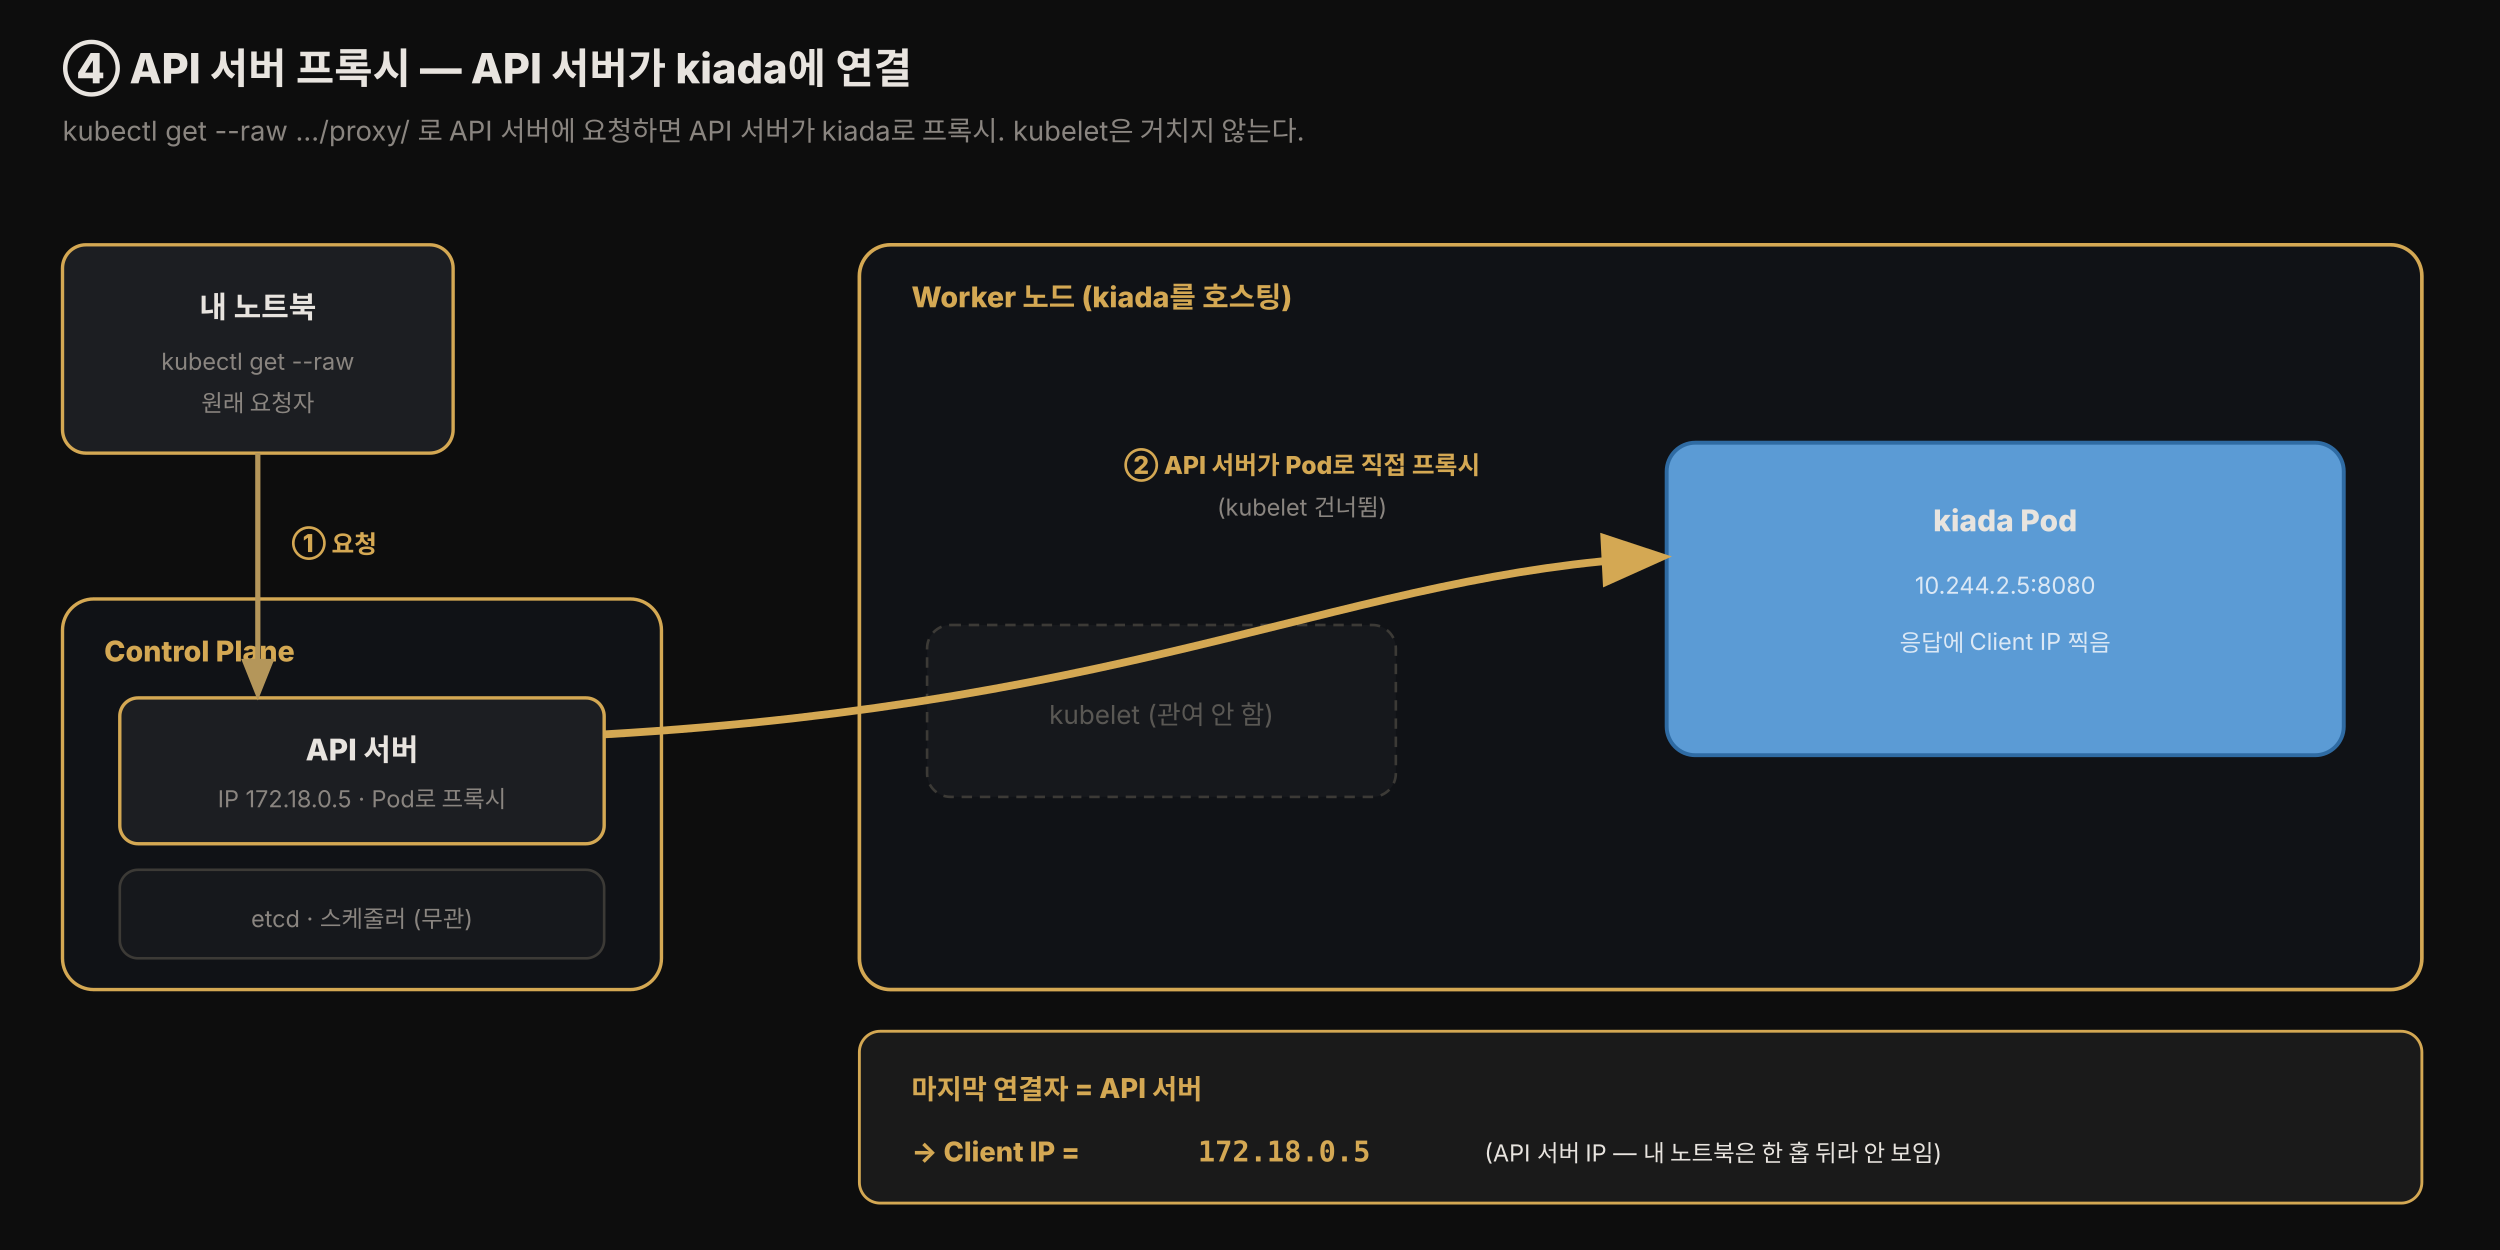
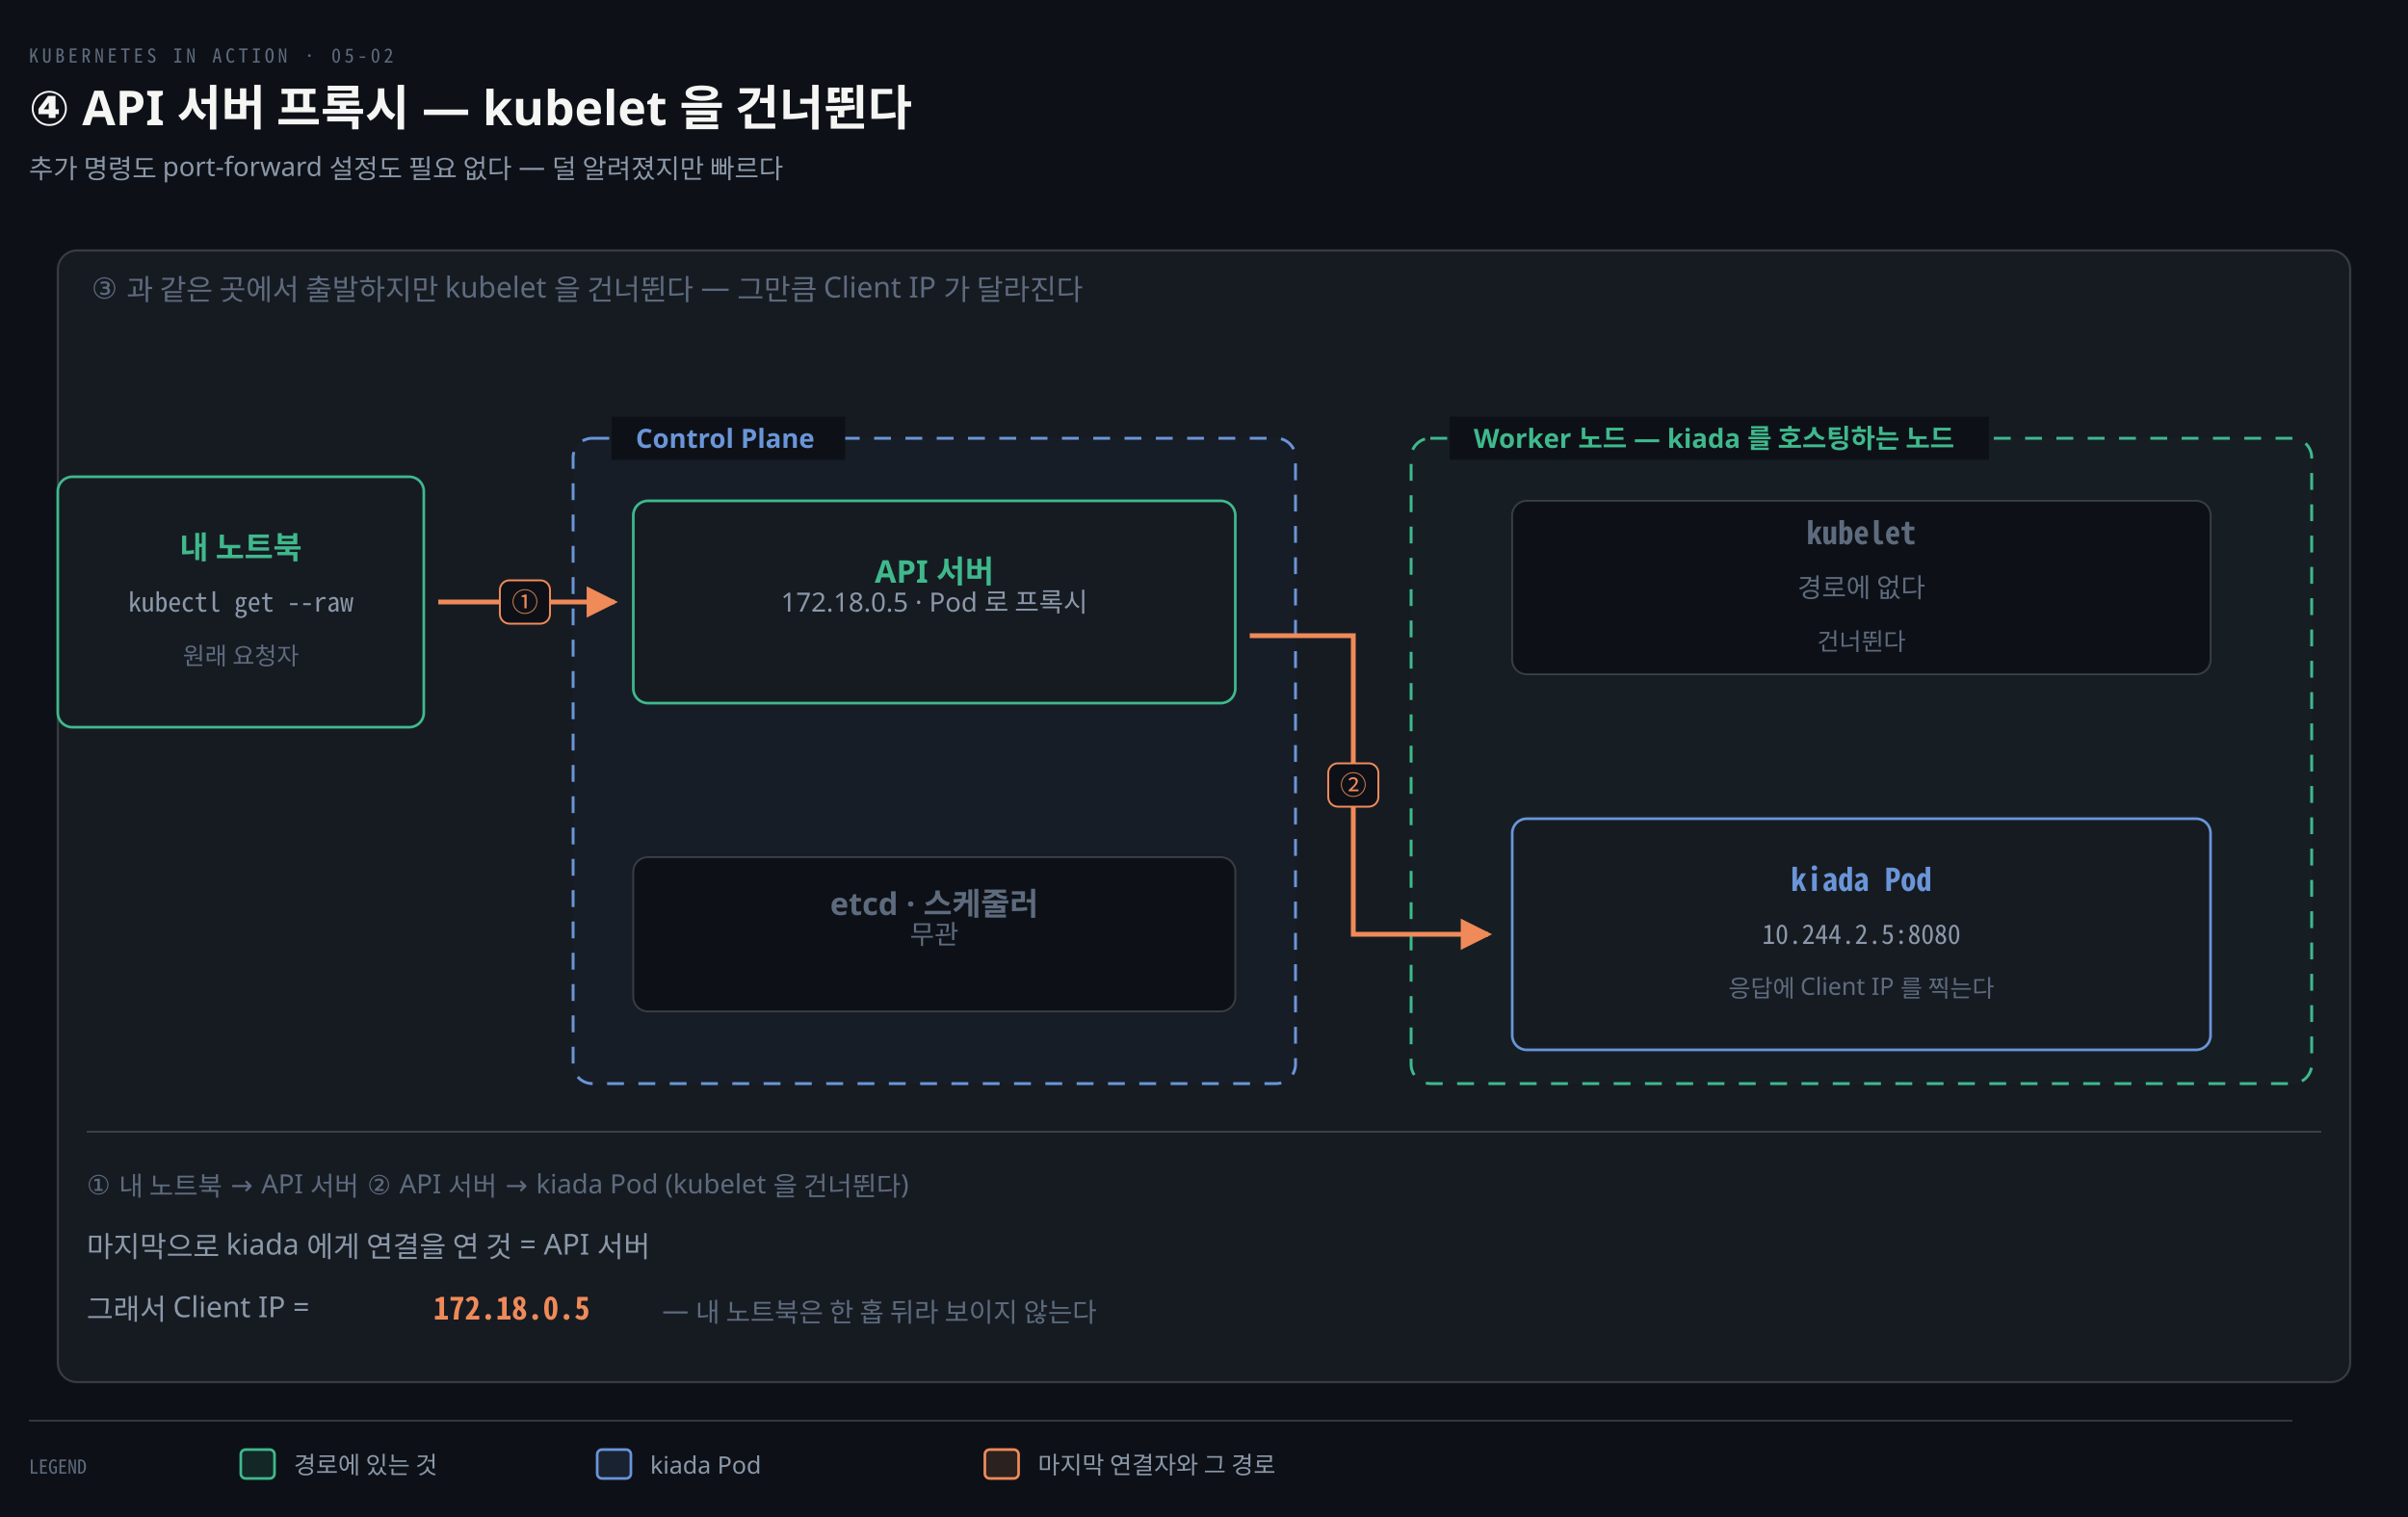
- <svg xmlns="http://www.w3.org/2000/svg" viewBox="0 0 960 480" width="100%" role="img" font-family="'Pretendard', -apple-system, 'Noto Sans KR', sans-serif">
+ <svg xmlns="http://www.w3.org/2000/svg" viewBox="0 0 1000 630" width="100%" role="img" aria-labelledby="dt dd">
  <defs>
-     <style>
-       .title  { font-size: 16px; font-weight: 800; fill: #e8e4df; }
-       .sub    { font-size: 10.5px; fill: rgb(138,133,128); }
-       .zone   { font-size: 11px; font-weight: 800; fill: rgb(212,168,83); }
-       .comp   { font-size: 11.5px; font-weight: 800; fill: #e8e4df; }
-       .note   { font-size: 9px; fill: rgb(138,133,128); }
-       .step   { font-size: 9.5px; font-weight: 800; fill: rgb(212,168,83); }
-       .ip     { font-size: 11px; font-weight: 800; font-family: 'JetBrains Mono', ui-monospace, monospace; fill: rgb(212,168,83); }
-       .last   { font-size: 10.5px; font-weight: 800; fill: rgb(212,168,83); }
-       .dim    { font-size: 10px; fill: rgb(90,88,84); }
-     </style>
-     <marker id="ar" markerWidth="10" markerHeight="10" refX="6.5" refY="3.2" orient="auto">
-       <path d="M0,0 L8,3.2 L0,6.4 Z" fill="rgb(180,150,90)" />
+     <marker id="ar" viewBox="0 0 8 8" refX="7" refY="4" markerWidth="6.5" markerHeight="6.5" orient="auto">
+       <path d="M0 0 L8 4 L0 8 z" fill="#8B98A9" />
    </marker>
-     <marker id="arL" markerWidth="11" markerHeight="11" refX="7" refY="3.5" orient="auto">
-       <path d="M0,0 L9,3.5 L0,7 Z" fill="rgb(212,168,83)" />
+     <marker id="ok" viewBox="0 0 8 8" refX="7" refY="4" markerWidth="6.5" markerHeight="6.5" orient="auto">
+       <path d="M0 0 L8 4 L0 8 z" fill="#3FB98C" />
+     </marker>
+     <marker id="warn" viewBox="0 0 8 8" refX="7" refY="4" markerWidth="6.5" markerHeight="6.5" orient="auto">
+       <path d="M0 0 L8 4 L0 8 z" fill="#E3B341" />
+     </marker>
+     <marker id="bad" viewBox="0 0 8 8" refX="7" refY="4" markerWidth="6.5" markerHeight="6.5" orient="auto">
+       <path d="M0 0 L8 4 L0 8 z" fill="#F0616D" />
+     </marker>
+     <marker id="info" viewBox="0 0 8 8" refX="7" refY="4" markerWidth="6.5" markerHeight="6.5" orient="auto">
+       <path d="M0 0 L8 4 L0 8 z" fill="#6A95D8" />
+     </marker>
+     <marker id="acc" viewBox="0 0 8 8" refX="7" refY="4" markerWidth="6.5" markerHeight="6.5" orient="auto">
+       <path d="M0 0 L8 4 L0 8 z" fill="#F08A59" />
+     </marker>
+     <marker id="soft" viewBox="0 0 8 8" refX="7" refY="4" markerWidth="6.5" markerHeight="6.5" orient="auto">
+       <path d="M0 0 L8 4 L0 8 z" fill="#5E6B7E" />
    </marker>
  </defs>
-   <rect x="0" y="0" width="960" height="480" fill="#0d0d0d" />
-   <text x="24" y="32" class="title">④ API 서버 프록시 — API 서버가 kiada에 연결</text>
-   <text x="24" y="54" class="sub">kubectl get --raw .../proxy/ 로 API 서버에 요청하면 API 서버가 kiada로 프록시. kubelet은 거치지 않는다.</text>
-   <rect x="24" y="94" width="150" height="80" rx="9" fill="rgb(28,30,34)" stroke="rgb(212,168,83)" stroke-width="1.3" />
-   <text x="99" y="122" class="comp" text-anchor="middle">내 노트북</text>
-   <text x="99" y="142" class="note" text-anchor="middle">kubectl get --raw</text>
-   <text x="99" y="158" class="note" text-anchor="middle">원래 요청자</text>
-   <rect x="24" y="230" width="230" height="150" rx="12" fill="rgb(16,18,22)" stroke="rgb(212,168,83)" stroke-width="1.3" />
-   <text x="40" y="254" class="zone">Control Plane</text>
-   <rect x="46" y="268" width="186" height="56" rx="7" fill="rgb(28,30,34)" stroke="rgb(212,168,83)" stroke-width="1.3" />
-   <text x="139" y="292" class="comp" text-anchor="middle">API 서버</text>
-   <text x="139" y="310" class="note" text-anchor="middle">IP 172.18.0.5 · Pod로 프록시</text>
-   <rect x="46" y="334" width="186" height="34" rx="7" fill="rgb(22,24,28)" stroke="rgb(60,58,54)" stroke-width="1" />
-   <text x="139" y="356" class="note" text-anchor="middle">etcd · 스케줄러 (무관)</text>
-   <rect x="330" y="94" width="600" height="286" rx="12" fill="rgb(16,18,22)" stroke="rgb(212,168,83)" stroke-width="1.4" />
-   <text x="350" y="118" class="zone">Worker 노드 (kiada를 호스팅)</text>
-   <rect x="356" y="240" width="180" height="66" rx="9" fill="rgb(22,24,28)" stroke="rgb(60,58,54)" stroke-width="1" stroke-dasharray="4 3" />
-   <text x="446" y="278" class="dim" text-anchor="middle">kubelet (관여 안 함)</text>
-   <rect x="640" y="170" width="260" height="120" rx="11" fill="#5b9bd5" stroke="#2f6ba3" stroke-width="1.5" />
-   <text x="770" y="204" class="comp" text-anchor="middle" style="fill:#e8e4df">kiada Pod</text>
-   <text x="770" y="228" class="note" text-anchor="middle" style="fill:#dbe8f5">10.244.2.5:8080</text>
-   <text x="770" y="250" class="note" text-anchor="middle" style="fill:#dbe8f5">응답에 Client IP 찍음</text>
-   <path d="M99,174 L99,266" fill="none" stroke="rgb(180,150,90)" stroke-width="2" marker-end="url(#ar)" />
-   <text x="112" y="212" class="step">① 요청</text>
-   <path d="M232,282 C440,270 520,220 636,214" fill="none" stroke="rgb(212,168,83)" stroke-width="3" marker-end="url(#arL)" />
-   <text x="500" y="182" class="step" text-anchor="middle">② API 서버가 Pod로 직접 프록시</text>
-   <text x="500" y="198" class="note" text-anchor="middle" style="fill:rgb(138,133,128)">(kubelet 건너뜀)</text>
-   <rect x="330" y="396" width="600" height="66" rx="8" fill="rgb(26,26,26)" stroke="rgb(212,168,83)" stroke-width="1.1" />
-   <text x="350" y="422" class="last">마지막 연결자 = API 서버</text>
-   <text x="350" y="446" class="last">→ Client IP =</text>
-   <text x="460" y="446" class="ip">172.18.0.5</text>
-   <text x="570" y="446" class="note" style="fill:#e8e4df">(API 서버 IP — 내 노트북은 한 홉 뒤라 안 보임)</text>
+   <rect width="1000" height="630" fill="#0D1117" />
+   <text x="12" y="26" font-family="'Geist Mono','Noto Sans Mono CJK KR',monospace" font-size="8" letter-spacing="0.18em" fill="#5E6B7E">KUBERNETES IN ACTION · 05-02</text>
+   <text x="12" y="52" font-family="'Geist','Apple SD Gothic Neo','Noto Sans KR','Malgun Gothic',sans-serif" font-size="20" font-weight="600" fill="#F5F5F3">④ API 서버 프록시 — kubelet 을 건너뛴다</text>
+   <text x="12" y="74" font-family="'Geist','Apple SD Gothic Neo','Noto Sans KR','Malgun Gothic',sans-serif" font-size="11" fill="#8B98A9">추가 명령도 port-forward 설정도 필요 없다 — 덜 알려졌지만 빠르다</text>
+   <rect x="24" y="104" width="952" height="470" rx="8" fill="#161B22" stroke="rgba(191,192,192,0.22)" stroke-width="0.9" />
+   <text x="38" y="124" text-anchor="start" font-family="'Geist','Apple SD Gothic Neo','Noto Sans KR','Malgun Gothic',sans-serif" font-size="12" font-weight="400" fill="#5E6B7E">③ 과 같은 곳에서 출발하지만 kubelet 을 건너뛴다 — 그만큼 Client IP 가 달라진다</text>
+   <rect x="24" y="198" width="152" height="104" rx="6" fill="#161B22" stroke="#3FB98C" stroke-width="1.1" />
+   <text x="100" y="232" text-anchor="middle" font-family="'Geist','Apple SD Gothic Neo','Noto Sans KR','Malgun Gothic',sans-serif" font-size="13" font-weight="600" fill="#3FB98C">내 노트북</text>
+   <text x="100" y="254" text-anchor="middle" font-family="'Geist Mono','Noto Sans Mono CJK KR',monospace" font-size="11" font-weight="400" fill="#8B98A9">kubectl get --raw</text>
+   <text x="100" y="276" text-anchor="middle" font-family="'Geist','Apple SD Gothic Neo','Noto Sans KR','Malgun Gothic',sans-serif" font-size="10" font-weight="400" fill="#5E6B7E">원래 요청자</text>
+   <rect x="238" y="182" width="300" height="268" rx="8" fill="#6A95D806" stroke="#6A95D8" stroke-width="1.2" stroke-dasharray="7 6" />
+   <rect x="254" y="173" width="97" height="18" fill="#0D1117" />
+   <text x="264" y="186" text-anchor="start" font-family="'Geist','Apple SD Gothic Neo','Noto Sans KR','Malgun Gothic',sans-serif" font-size="11" font-weight="600" fill="#6A95D8">Control Plane</text>
+   <rect x="263" y="208" width="250" height="84" rx="6" fill="#161B22" stroke="#3FB98C" stroke-width="1.1" />
+   <text x="388" y="242" text-anchor="middle" font-family="'Geist','Apple SD Gothic Neo','Noto Sans KR','Malgun Gothic',sans-serif" font-size="13" font-weight="600" fill="#3FB98C">API 서버</text>
+   <text x="388" y="254" text-anchor="middle" font-family="'Geist','Apple SD Gothic Neo','Noto Sans KR','Malgun Gothic',sans-serif" font-size="11" font-weight="400" fill="#8B98A9">172.18.0.5 · Pod 로 프록시</text>
+   <rect x="263" y="356" width="250" height="64" rx="6" fill="#0D1117" stroke="rgba(191,192,192,0.22)" stroke-width="0.8" />
+   <text x="388" y="380" text-anchor="middle" font-family="'Geist','Apple SD Gothic Neo','Noto Sans KR','Malgun Gothic',sans-serif" font-size="13" font-weight="600" fill="#5E6B7E">etcd · 스케줄러</text>
+   <text x="388" y="392" text-anchor="middle" font-family="'Geist','Apple SD Gothic Neo','Noto Sans KR','Malgun Gothic',sans-serif" font-size="11" font-weight="400" fill="#5E6B7E">무관</text>
+   <rect x="586" y="182" width="374" height="268" rx="8" fill="#3FB98C06" stroke="#3FB98C" stroke-width="1.2" stroke-dasharray="7 6" />
+   <rect x="602" y="173" width="224" height="18" fill="#0D1117" />
+   <text x="612" y="186" text-anchor="start" font-family="'Geist','Apple SD Gothic Neo','Noto Sans KR','Malgun Gothic',sans-serif" font-size="11" font-weight="600" fill="#3FB98C">Worker 노드 — kiada 를 호스팅하는 노드</text>
+   <rect x="628" y="208" width="290" height="72" rx="6" fill="#0D1117" stroke="rgba(191,192,192,0.22)" stroke-width="0.8" />
+   <text x="773" y="226" text-anchor="middle" font-family="'Geist Mono','Noto Sans Mono CJK KR',monospace" font-size="13" font-weight="600" fill="#5E6B7E">kubelet</text>
+   <text x="773" y="248" text-anchor="middle" font-family="'Geist','Apple SD Gothic Neo','Noto Sans KR','Malgun Gothic',sans-serif" font-size="11" font-weight="400" fill="#5E6B7E">경로에 없다</text>
+   <text x="773" y="270" text-anchor="middle" font-family="'Geist','Apple SD Gothic Neo','Noto Sans KR','Malgun Gothic',sans-serif" font-size="10" font-weight="400" fill="#5E6B7E">건너뛴다</text>
+   <rect x="628" y="340" width="290" height="96" rx="6" fill="#161B22" stroke="#6A95D8" stroke-width="1.1" />
+   <text x="773" y="370" text-anchor="middle" font-family="'Geist Mono','Noto Sans Mono CJK KR',monospace" font-size="13" font-weight="600" fill="#6A95D8">kiada Pod</text>
+   <text x="773" y="392" text-anchor="middle" font-family="'Geist Mono','Noto Sans Mono CJK KR',monospace" font-size="11" font-weight="400" fill="#8B98A9">10.244.2.5:8080</text>
+   <text x="773" y="414" text-anchor="middle" font-family="'Geist','Apple SD Gothic Neo','Noto Sans KR','Malgun Gothic',sans-serif" font-size="10" font-weight="400" fill="#5E6B7E">응답에 Client IP 를 찍는다</text>
+   <path d="M 182 250 L 255 250" fill="none" stroke="#F08A59" stroke-width="2.0" marker-end="url(#acc)" />
+   <rect x="207.59" y="241" width="20.82" height="18" rx="4" fill="#0D1117" stroke="#F08A59" stroke-width="0.8" />
+   <text x="218" y="254" text-anchor="middle" font-family="'Geist Mono','Noto Sans Mono CJK KR',monospace" font-size="11" font-weight="400" fill="#F08A59">①</text>
+   <path d="M 519 264 L 562 264 L 562 388 L 618 388" fill="none" stroke="#F08A59" stroke-width="2.0" marker-end="url(#acc)" />
+   <rect x="551.59" y="317" width="20.82" height="18" rx="4" fill="#0D1117" stroke="#F08A59" stroke-width="0.8" />
+   <text x="562" y="330" text-anchor="middle" font-family="'Geist Mono','Noto Sans Mono CJK KR',monospace" font-size="11" font-weight="400" fill="#F08A59">②</text>
+   <line x1="36" y1="470" x2="964" y2="470" stroke="rgba(191,192,192,0.22)" stroke-width="0.8" />
+   <text x="36" y="496" text-anchor="start" font-family="'Geist','Apple SD Gothic Neo','Noto Sans KR','Malgun Gothic',sans-serif" font-size="11" font-weight="400" fill="#5E6B7E">① 내 노트북 → API 서버   ② API 서버 → kiada Pod (kubelet 을 건너뛴다)</text>
+   <text x="36" y="522" text-anchor="start" font-family="'Geist','Apple SD Gothic Neo','Noto Sans KR','Malgun Gothic',sans-serif" font-size="12" font-weight="400" fill="#8B98A9">마지막으로 kiada 에게 연결을 연 것 = API 서버</text>
+   <text x="36" y="548" text-anchor="start" font-family="'Geist','Apple SD Gothic Neo','Noto Sans KR','Malgun Gothic',sans-serif" font-size="12" font-weight="400" fill="#8B98A9">그래서 Client IP =</text>
+   <text x="180" y="548" text-anchor="start" font-family="'Geist Mono','Noto Sans Mono CJK KR',monospace" font-size="13" font-weight="600" fill="#F08A59">172.18.0.5</text>
+   <text x="275" y="548" text-anchor="start" font-family="'Geist','Apple SD Gothic Neo','Noto Sans KR','Malgun Gothic',sans-serif" font-size="11" font-weight="400" fill="#5E6B7E">— 내 노트북은 한 홉 뒤라 보이지 않는다</text>
+   <line x1="12" y1="590" x2="952" y2="590" stroke="rgba(191,192,192,0.22)" stroke-width="0.8" />
+   <text x="12" y="612" text-anchor="start" font-family="'Geist Mono','Noto Sans Mono CJK KR',monospace" font-size="8" font-weight="400" fill="#5E6B7E">LEGEND</text>
+   <rect x="100" y="602" width="14" height="12" rx="2" fill="#3FB98C22" stroke="#3FB98C" stroke-width="1.1" />
+   <text x="122" y="612" text-anchor="start" font-family="'Geist','Apple SD Gothic Neo','Noto Sans KR','Malgun Gothic',sans-serif" font-size="10" font-weight="400" fill="#8B98A9">경로에 있는 것</text>
+   <rect x="248" y="602" width="14" height="12" rx="2" fill="#6A95D822" stroke="#6A95D8" stroke-width="1.1" />
+   <text x="270" y="612" text-anchor="start" font-family="'Geist','Apple SD Gothic Neo','Noto Sans KR','Malgun Gothic',sans-serif" font-size="10" font-weight="400" fill="#8B98A9">kiada Pod</text>
+   <rect x="409" y="602" width="14" height="12" rx="2" fill="#F08A5922" stroke="#F08A59" stroke-width="1.1" />
+   <text x="431" y="612" text-anchor="start" font-family="'Geist','Apple SD Gothic Neo','Noto Sans KR','Malgun Gothic',sans-serif" font-size="10" font-weight="400" fill="#8B98A9">마지막 연결자와 그 경로</text>
</svg>
